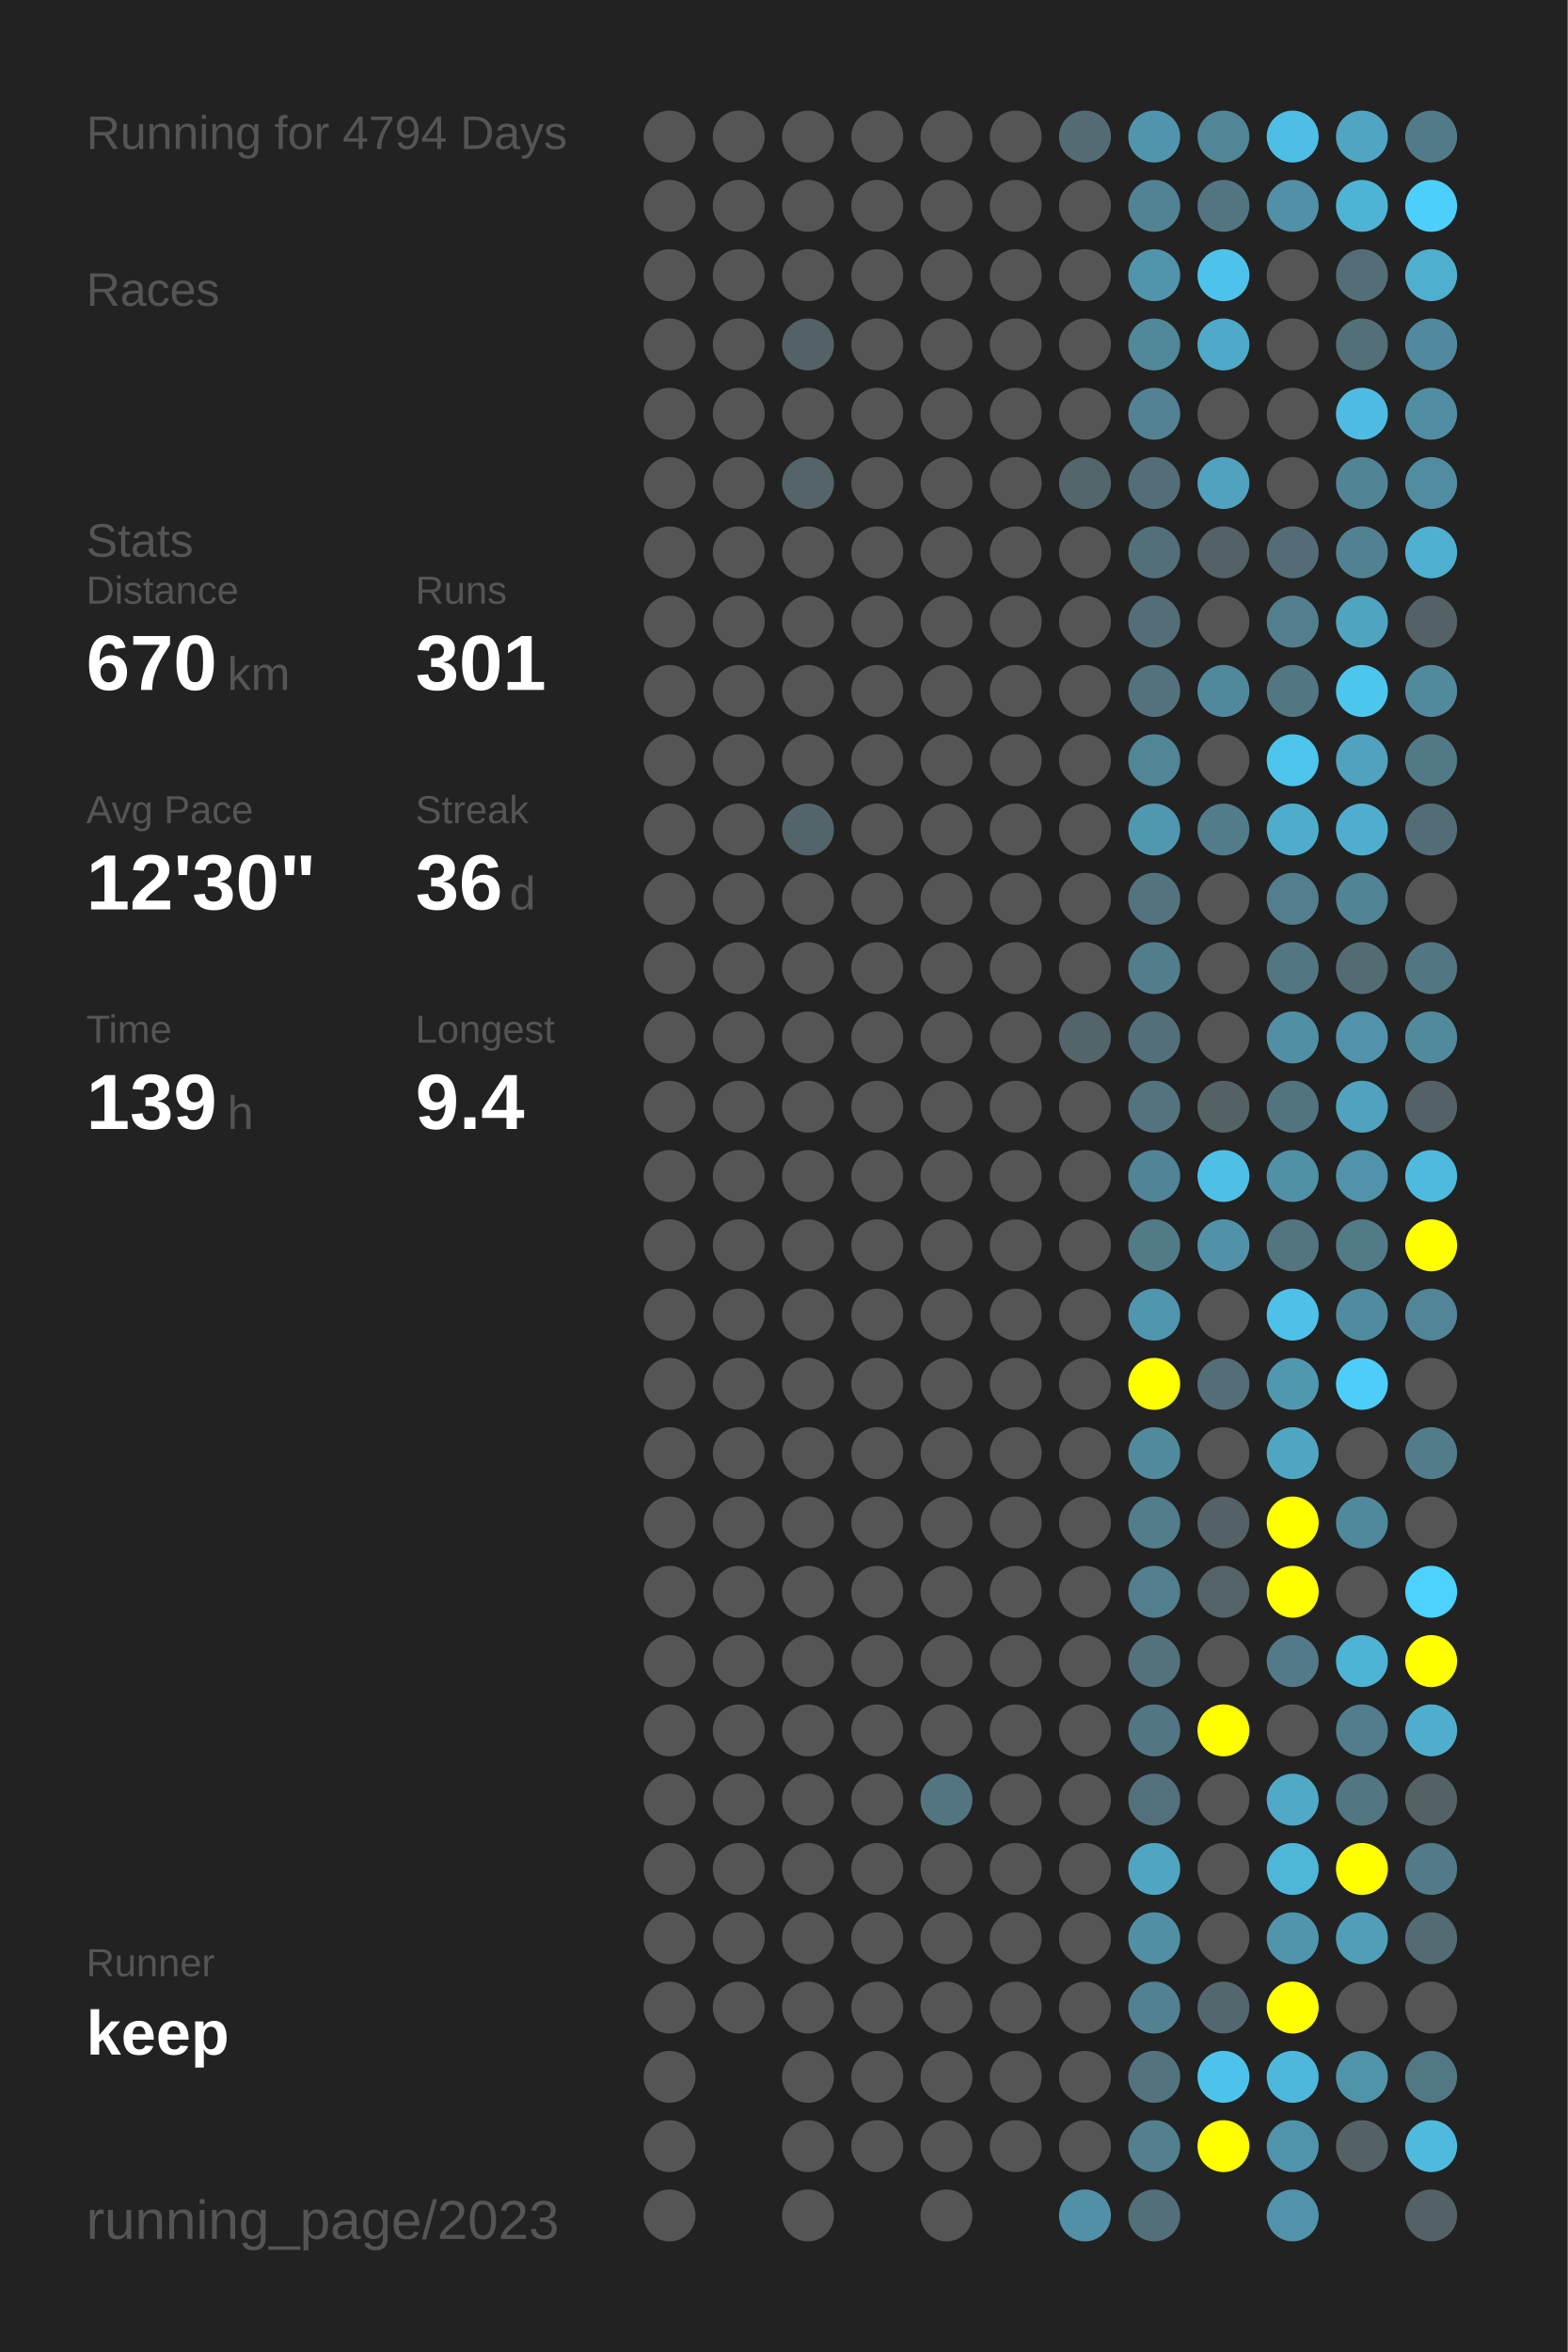
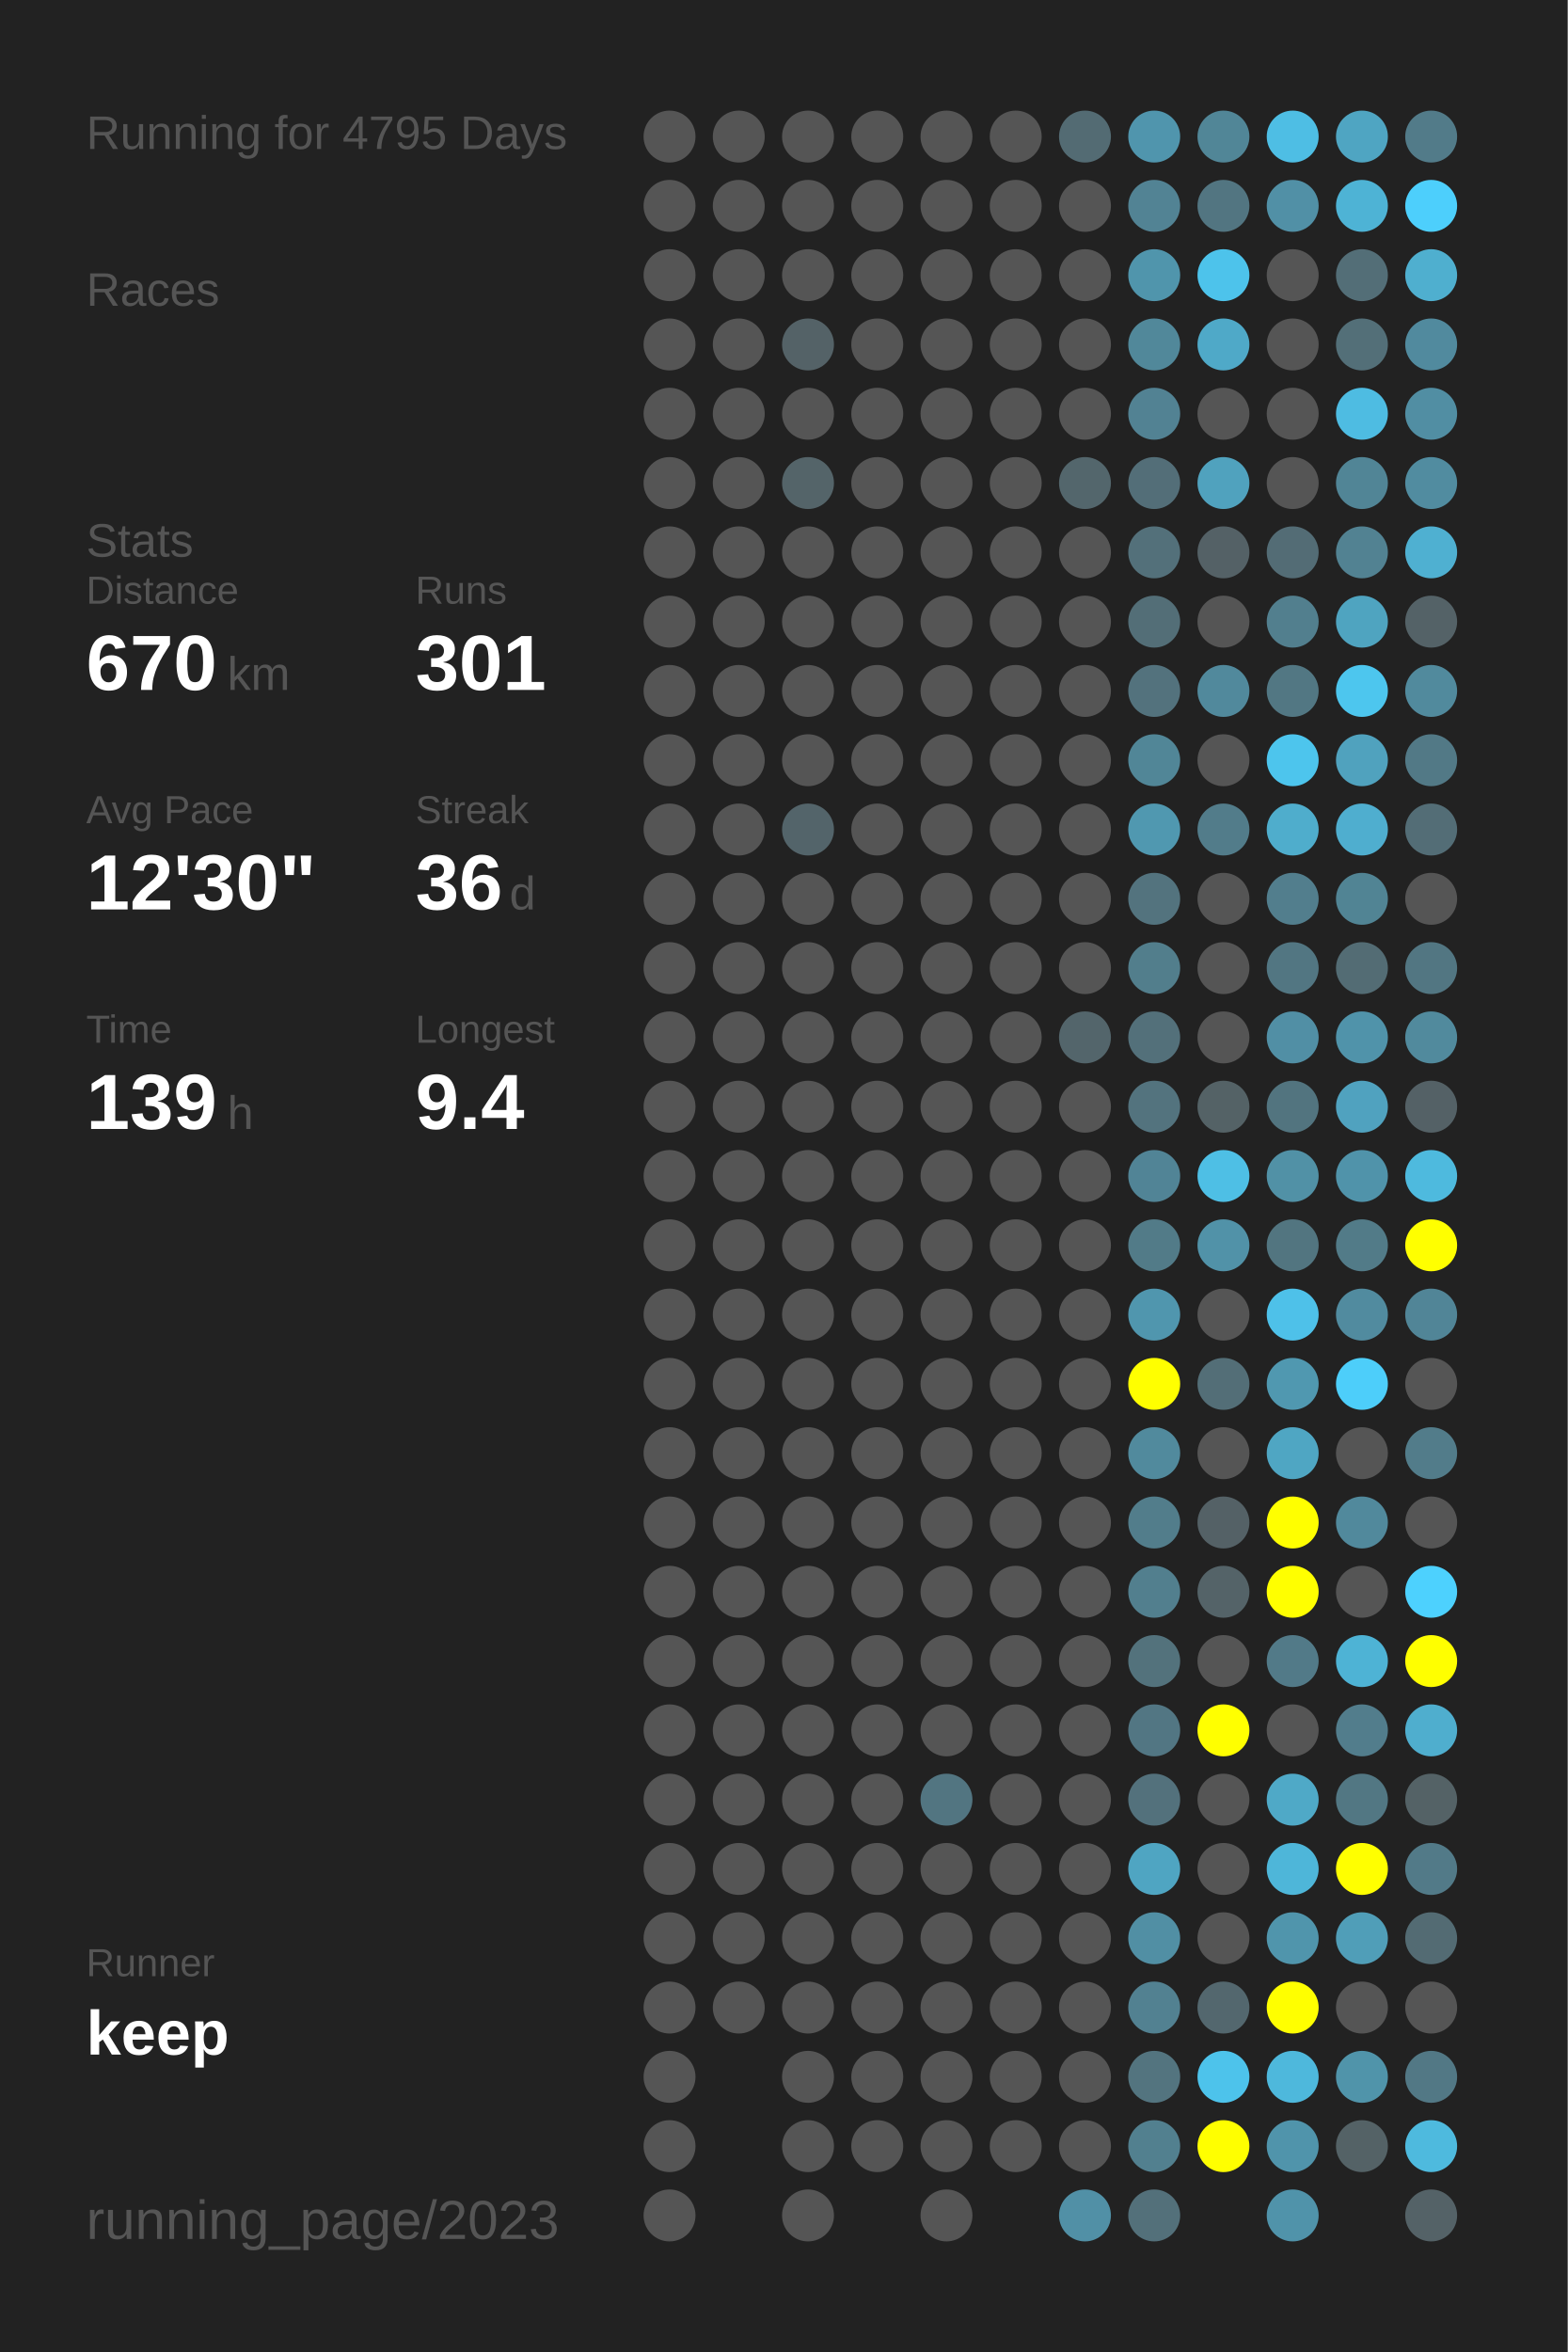
<svg xmlns="http://www.w3.org/2000/svg" baseProfile="full" height="300mm" version="1.1" viewBox="0,0,200,300" width="200mm">
  <defs />
  <rect fill="#222222" height="300" width="200" x="0" y="0" />
-   <text fill="#555555" style="font-size:6px; font-family:Arial;" x="11" y="19">Running for 4794 Days</text>
+   <text fill="#555555" style="font-size:6px; font-family:Arial;" x="11" y="19">Running for 4795 Days</text>
  <text fill="#555555" style="font-size:6px; font-family:Arial;" x="11" y="39">Races</text>
  <text fill="#555555" style="font-size:6px; font-family:Arial;" x="11" y="71">Stats</text>
  <text fill="#555555" style="font-size:5px; font-family:Arial;" x="11" y="77">Distance</text>
  <text fill="#FFFFFF" style="font-size:10px; font-family:Arial; font-weight:bold;" x="11" y="88">670</text>
  <text fill="#555555" style="font-size:6px; font-family:Arial;" x="29" y="88">km</text>
  <text fill="#555555" style="font-size:5px; font-family:Arial;" x="53" y="77">Runs</text>
  <text fill="#FFFFFF" style="font-size:10px; font-family:Arial; font-weight:bold;" x="53" y="88">301</text>
  <text fill="#555555" style="font-size:5px; font-family:Arial;" x="11" y="105">Avg Pace</text>
  <text fill="#FFFFFF" style="font-size:10px; font-family:Arial; font-weight:bold;" x="11" y="116">12'30"</text>
  <text fill="#555555" style="font-size:5px; font-family:Arial;" x="53" y="105">Streak</text>
  <text fill="#FFFFFF" style="font-size:10px; font-family:Arial; font-weight:bold;" x="53" y="116">36</text>
  <text fill="#555555" style="font-size:6px; font-family:Arial;" x="65" y="116">d</text>
  <text fill="#555555" style="font-size:5px; font-family:Arial;" x="11" y="133">Time</text>
  <text fill="#FFFFFF" style="font-size:10px; font-family:Arial; font-weight:bold;" x="11" y="144">139</text>
  <text fill="#555555" style="font-size:6px; font-family:Arial;" x="29" y="144">h</text>
  <text fill="#555555" style="font-size:5px; font-family:Arial;" x="53" y="133">Longest</text>
  <text fill="#FFFFFF" style="font-size:10px; font-family:Arial; font-weight:bold;" x="53" y="144">9.4</text>
  <text fill="#555555" style="font-size:5px; font-family:Arial;" x="11" y="252.065">Runner</text>
  <text fill="#FFFFFF" style="font-size:8px; font-family:Arial; font-weight:bold;" x="11" y="262.065">keep</text>
  <text fill="#555555" style="font-size:7px; font-family:Arial;" x="11" y="285.581">running_page/2023</text>
  <circle cx="85.417" cy="17.419" fill="#555555" r="3.312" />
  <circle cx="85.417" cy="26.258" fill="#555555" r="3.312" />
  <circle cx="85.417" cy="35.097" fill="#555555" r="3.312" />
  <circle cx="85.417" cy="43.935" fill="#555555" r="3.312" />
  <circle cx="85.417" cy="52.774" fill="#555555" r="3.312" />
  <circle cx="85.417" cy="61.613" fill="#555555" r="3.312" />
  <circle cx="85.417" cy="70.452" fill="#555555" r="3.312" />
  <circle cx="85.417" cy="79.29" fill="#555555" r="3.312" />
  <circle cx="85.417" cy="88.129" fill="#555555" r="3.312" />
  <circle cx="85.417" cy="96.968" fill="#555555" r="3.312" />
  <circle cx="85.417" cy="105.806" fill="#555555" r="3.312" />
  <circle cx="85.417" cy="114.645" fill="#555555" r="3.312" />
  <circle cx="85.417" cy="123.484" fill="#555555" r="3.312" />
  <circle cx="85.417" cy="132.323" fill="#555555" r="3.312" />
  <circle cx="85.417" cy="141.161" fill="#555555" r="3.312" />
  <circle cx="85.417" cy="150" fill="#555555" r="3.312" />
  <circle cx="85.417" cy="158.839" fill="#555555" r="3.312" />
  <circle cx="85.417" cy="167.677" fill="#555555" r="3.312" />
  <circle cx="85.417" cy="176.516" fill="#555555" r="3.312" />
  <circle cx="85.417" cy="185.355" fill="#555555" r="3.312" />
  <circle cx="85.417" cy="194.194" fill="#555555" r="3.312" />
  <circle cx="85.417" cy="203.032" fill="#555555" r="3.312" />
  <circle cx="85.417" cy="211.871" fill="#555555" r="3.312" />
  <circle cx="85.417" cy="220.71" fill="#555555" r="3.312" />
  <circle cx="85.417" cy="229.548" fill="#555555" r="3.312" />
  <circle cx="85.417" cy="238.387" fill="#555555" r="3.312" />
  <circle cx="85.417" cy="247.226" fill="#555555" r="3.312" />
  <circle cx="85.417" cy="256.065" fill="#555555" r="3.312" />
  <circle cx="85.417" cy="264.903" fill="#555555" r="3.312" />
  <circle cx="85.417" cy="273.742" fill="#555555" r="3.312" />
  <circle cx="85.417" cy="282.581" fill="#555555" r="3.312" />
  <circle cx="94.25" cy="17.419" fill="#555555" r="3.312" />
  <circle cx="94.25" cy="26.258" fill="#555555" r="3.312" />
  <circle cx="94.25" cy="35.097" fill="#555555" r="3.312" />
  <circle cx="94.25" cy="43.935" fill="#555555" r="3.312" />
  <circle cx="94.25" cy="52.774" fill="#555555" r="3.312" />
  <circle cx="94.25" cy="61.613" fill="#555555" r="3.312" />
  <circle cx="94.25" cy="70.452" fill="#555555" r="3.312" />
  <circle cx="94.25" cy="79.29" fill="#555555" r="3.312" />
  <circle cx="94.25" cy="88.129" fill="#555555" r="3.312" />
  <circle cx="94.25" cy="96.968" fill="#555555" r="3.312" />
  <circle cx="94.25" cy="105.806" fill="#555555" r="3.312" />
  <circle cx="94.25" cy="114.645" fill="#555555" r="3.312" />
  <circle cx="94.25" cy="123.484" fill="#555555" r="3.312" />
  <circle cx="94.25" cy="132.323" fill="#555555" r="3.312" />
  <circle cx="94.25" cy="141.161" fill="#555555" r="3.312" />
  <circle cx="94.25" cy="150" fill="#555555" r="3.312" />
  <circle cx="94.25" cy="158.839" fill="#555555" r="3.312" />
  <circle cx="94.25" cy="167.677" fill="#555555" r="3.312" />
  <circle cx="94.25" cy="176.516" fill="#555555" r="3.312" />
  <circle cx="94.25" cy="185.355" fill="#555555" r="3.312" />
  <circle cx="94.25" cy="194.194" fill="#555555" r="3.312" />
  <circle cx="94.25" cy="203.032" fill="#555555" r="3.312" />
  <circle cx="94.25" cy="211.871" fill="#555555" r="3.312" />
  <circle cx="94.25" cy="220.71" fill="#555555" r="3.312" />
  <circle cx="94.25" cy="229.548" fill="#555555" r="3.312" />
  <circle cx="94.25" cy="238.387" fill="#555555" r="3.312" />
  <circle cx="94.25" cy="247.226" fill="#555555" r="3.312" />
  <circle cx="94.25" cy="256.065" fill="#555555" r="3.312" />
  <circle cx="103.083" cy="17.419" fill="#555555" r="3.312" />
  <circle cx="103.083" cy="26.258" fill="#555555" r="3.312" />
  <circle cx="103.083" cy="35.097" fill="#555555" r="3.312" />
  <circle cx="103.083" cy="43.935" fill="#546267" r="3.312" />
  <circle cx="103.083" cy="52.774" fill="#555555" r="3.312" />
  <circle cx="103.083" cy="61.613" fill="#546469" r="3.312" />
  <circle cx="103.083" cy="70.452" fill="#555555" r="3.312" />
  <circle cx="103.083" cy="79.29" fill="#555555" r="3.312" />
  <circle cx="103.083" cy="88.129" fill="#555555" r="3.312" />
  <circle cx="103.083" cy="96.968" fill="#555555" r="3.312" />
  <circle cx="103.083" cy="105.806" fill="#53646a" r="3.312" />
  <circle cx="103.083" cy="114.645" fill="#555555" r="3.312" />
  <circle cx="103.083" cy="123.484" fill="#555555" r="3.312" />
  <circle cx="103.083" cy="132.323" fill="#555555" r="3.312" />
  <circle cx="103.083" cy="141.161" fill="#555555" r="3.312" />
  <circle cx="103.083" cy="150" fill="#555555" r="3.312" />
  <circle cx="103.083" cy="158.839" fill="#555555" r="3.312" />
  <circle cx="103.083" cy="167.677" fill="#555555" r="3.312" />
  <circle cx="103.083" cy="176.516" fill="#555555" r="3.312" />
  <circle cx="103.083" cy="185.355" fill="#555555" r="3.312" />
  <circle cx="103.083" cy="194.194" fill="#555555" r="3.312" />
  <circle cx="103.083" cy="203.032" fill="#555555" r="3.312" />
  <circle cx="103.083" cy="211.871" fill="#555555" r="3.312" />
  <circle cx="103.083" cy="220.71" fill="#555555" r="3.312" />
  <circle cx="103.083" cy="229.548" fill="#555555" r="3.312" />
  <circle cx="103.083" cy="238.387" fill="#555555" r="3.312" />
  <circle cx="103.083" cy="247.226" fill="#555555" r="3.312" />
  <circle cx="103.083" cy="256.065" fill="#555555" r="3.312" />
  <circle cx="103.083" cy="264.903" fill="#555555" r="3.312" />
  <circle cx="103.083" cy="273.742" fill="#555555" r="3.312" />
  <circle cx="103.083" cy="282.581" fill="#555555" r="3.312" />
  <circle cx="111.917" cy="17.419" fill="#555555" r="3.312" />
  <circle cx="111.917" cy="26.258" fill="#555555" r="3.312" />
  <circle cx="111.917" cy="35.097" fill="#555555" r="3.312" />
  <circle cx="111.917" cy="43.935" fill="#555555" r="3.312" />
  <circle cx="111.917" cy="52.774" fill="#555555" r="3.312" />
  <circle cx="111.917" cy="61.613" fill="#555555" r="3.312" />
  <circle cx="111.917" cy="70.452" fill="#555555" r="3.312" />
  <circle cx="111.917" cy="79.29" fill="#555555" r="3.312" />
  <circle cx="111.917" cy="88.129" fill="#555555" r="3.312" />
  <circle cx="111.917" cy="96.968" fill="#555555" r="3.312" />
  <circle cx="111.917" cy="105.806" fill="#555555" r="3.312" />
  <circle cx="111.917" cy="114.645" fill="#555555" r="3.312" />
  <circle cx="111.917" cy="123.484" fill="#555555" r="3.312" />
  <circle cx="111.917" cy="132.323" fill="#555555" r="3.312" />
  <circle cx="111.917" cy="141.161" fill="#555555" r="3.312" />
  <circle cx="111.917" cy="150" fill="#555555" r="3.312" />
  <circle cx="111.917" cy="158.839" fill="#555555" r="3.312" />
  <circle cx="111.917" cy="167.677" fill="#555555" r="3.312" />
  <circle cx="111.917" cy="176.516" fill="#555555" r="3.312" />
  <circle cx="111.917" cy="185.355" fill="#555555" r="3.312" />
  <circle cx="111.917" cy="194.194" fill="#555555" r="3.312" />
  <circle cx="111.917" cy="203.032" fill="#555555" r="3.312" />
  <circle cx="111.917" cy="211.871" fill="#555555" r="3.312" />
  <circle cx="111.917" cy="220.71" fill="#555555" r="3.312" />
  <circle cx="111.917" cy="229.548" fill="#555555" r="3.312" />
  <circle cx="111.917" cy="238.387" fill="#555555" r="3.312" />
  <circle cx="111.917" cy="247.226" fill="#555555" r="3.312" />
  <circle cx="111.917" cy="256.065" fill="#555555" r="3.312" />
  <circle cx="111.917" cy="264.903" fill="#555555" r="3.312" />
  <circle cx="111.917" cy="273.742" fill="#555555" r="3.312" />
  <circle cx="120.75" cy="17.419" fill="#555555" r="3.312" />
  <circle cx="120.75" cy="26.258" fill="#555555" r="3.312" />
  <circle cx="120.75" cy="35.097" fill="#555555" r="3.312" />
  <circle cx="120.75" cy="43.935" fill="#555555" r="3.312" />
  <circle cx="120.75" cy="52.774" fill="#555555" r="3.312" />
  <circle cx="120.75" cy="61.613" fill="#555555" r="3.312" />
  <circle cx="120.75" cy="70.452" fill="#555555" r="3.312" />
  <circle cx="120.75" cy="79.29" fill="#555555" r="3.312" />
  <circle cx="120.75" cy="88.129" fill="#555555" r="3.312" />
  <circle cx="120.75" cy="96.968" fill="#555555" r="3.312" />
  <circle cx="120.75" cy="105.806" fill="#555555" r="3.312" />
  <circle cx="120.75" cy="114.645" fill="#555555" r="3.312" />
  <circle cx="120.75" cy="123.484" fill="#555555" r="3.312" />
  <circle cx="120.75" cy="132.323" fill="#555555" r="3.312" />
  <circle cx="120.75" cy="141.161" fill="#555555" r="3.312" />
  <circle cx="120.75" cy="150" fill="#555555" r="3.312" />
  <circle cx="120.75" cy="158.839" fill="#555555" r="3.312" />
  <circle cx="120.75" cy="167.677" fill="#555555" r="3.312" />
  <circle cx="120.75" cy="176.516" fill="#555555" r="3.312" />
  <circle cx="120.75" cy="185.355" fill="#555555" r="3.312" />
  <circle cx="120.75" cy="194.194" fill="#555555" r="3.312" />
  <circle cx="120.75" cy="203.032" fill="#555555" r="3.312" />
  <circle cx="120.75" cy="211.871" fill="#555555" r="3.312" />
  <circle cx="120.75" cy="220.71" fill="#555555" r="3.312" />
  <circle cx="120.75" cy="229.548" fill="#527581" r="3.312" />
  <circle cx="120.75" cy="238.387" fill="#555555" r="3.312" />
  <circle cx="120.75" cy="247.226" fill="#555555" r="3.312" />
  <circle cx="120.75" cy="256.065" fill="#555555" r="3.312" />
  <circle cx="120.75" cy="264.903" fill="#555555" r="3.312" />
  <circle cx="120.75" cy="273.742" fill="#555555" r="3.312" />
  <circle cx="120.75" cy="282.581" fill="#555555" r="3.312" />
  <circle cx="129.583" cy="17.419" fill="#555555" r="3.312" />
  <circle cx="129.583" cy="26.258" fill="#555555" r="3.312" />
  <circle cx="129.583" cy="35.097" fill="#555555" r="3.312" />
  <circle cx="129.583" cy="43.935" fill="#555555" r="3.312" />
  <circle cx="129.583" cy="52.774" fill="#555555" r="3.312" />
  <circle cx="129.583" cy="61.613" fill="#555555" r="3.312" />
  <circle cx="129.583" cy="70.452" fill="#555555" r="3.312" />
  <circle cx="129.583" cy="79.29" fill="#555555" r="3.312" />
  <circle cx="129.583" cy="88.129" fill="#555555" r="3.312" />
  <circle cx="129.583" cy="96.968" fill="#555555" r="3.312" />
  <circle cx="129.583" cy="105.806" fill="#555555" r="3.312" />
  <circle cx="129.583" cy="114.645" fill="#555555" r="3.312" />
  <circle cx="129.583" cy="123.484" fill="#555555" r="3.312" />
  <circle cx="129.583" cy="132.323" fill="#555555" r="3.312" />
  <circle cx="129.583" cy="141.161" fill="#555555" r="3.312" />
  <circle cx="129.583" cy="150" fill="#555555" r="3.312" />
  <circle cx="129.583" cy="158.839" fill="#555555" r="3.312" />
  <circle cx="129.583" cy="167.677" fill="#555555" r="3.312" />
  <circle cx="129.583" cy="176.516" fill="#555555" r="3.312" />
  <circle cx="129.583" cy="185.355" fill="#555555" r="3.312" />
  <circle cx="129.583" cy="194.194" fill="#555555" r="3.312" />
  <circle cx="129.583" cy="203.032" fill="#555555" r="3.312" />
  <circle cx="129.583" cy="211.871" fill="#555555" r="3.312" />
  <circle cx="129.583" cy="220.71" fill="#555555" r="3.312" />
  <circle cx="129.583" cy="229.548" fill="#555555" r="3.312" />
  <circle cx="129.583" cy="238.387" fill="#555555" r="3.312" />
  <circle cx="129.583" cy="247.226" fill="#555555" r="3.312" />
  <circle cx="129.583" cy="256.065" fill="#555555" r="3.312" />
  <circle cx="129.583" cy="264.903" fill="#555555" r="3.312" />
  <circle cx="129.583" cy="273.742" fill="#555555" r="3.312" />
  <circle cx="138.417" cy="17.419" fill="#536b73" r="3.312" />
  <circle cx="138.417" cy="26.258" fill="#555555" r="3.312" />
  <circle cx="138.417" cy="35.097" fill="#555555" r="3.312" />
  <circle cx="138.417" cy="43.935" fill="#555555" r="3.312" />
  <circle cx="138.417" cy="52.774" fill="#555555" r="3.312" />
  <circle cx="138.417" cy="61.613" fill="#53666c" r="3.312" />
  <circle cx="138.417" cy="70.452" fill="#555555" r="3.312" />
  <circle cx="138.417" cy="79.29" fill="#555555" r="3.312" />
  <circle cx="138.417" cy="88.129" fill="#555555" r="3.312" />
  <circle cx="138.417" cy="96.968" fill="#555555" r="3.312" />
  <circle cx="138.417" cy="105.806" fill="#555555" r="3.312" />
  <circle cx="138.417" cy="114.645" fill="#555555" r="3.312" />
  <circle cx="138.417" cy="123.484" fill="#555555" r="3.312" />
  <circle cx="138.417" cy="132.323" fill="#53656b" r="3.312" />
  <circle cx="138.417" cy="141.161" fill="#555555" r="3.312" />
  <circle cx="138.417" cy="150" fill="#555555" r="3.312" />
  <circle cx="138.417" cy="158.839" fill="#555555" r="3.312" />
  <circle cx="138.417" cy="167.677" fill="#555555" r="3.312" />
  <circle cx="138.417" cy="176.516" fill="#555555" r="3.312" />
  <circle cx="138.417" cy="185.355" fill="#555555" r="3.312" />
  <circle cx="138.417" cy="194.194" fill="#555555" r="3.312" />
  <circle cx="138.417" cy="203.032" fill="#555555" r="3.312" />
  <circle cx="138.417" cy="211.871" fill="#555555" r="3.312" />
  <circle cx="138.417" cy="220.71" fill="#555555" r="3.312" />
  <circle cx="138.417" cy="229.548" fill="#555555" r="3.312" />
  <circle cx="138.417" cy="238.387" fill="#555555" r="3.312" />
  <circle cx="138.417" cy="247.226" fill="#555555" r="3.312" />
  <circle cx="138.417" cy="256.065" fill="#555555" r="3.312" />
  <circle cx="138.417" cy="264.903" fill="#555555" r="3.312" />
  <circle cx="138.417" cy="273.742" fill="#555555" r="3.312" />
  <circle cx="138.417" cy="282.581" fill="#5190a6" r="3.312" />
  <circle cx="147.25" cy="17.419" fill="#5095ad" r="3.312" />
  <circle cx="147.25" cy="26.258" fill="#528394" r="3.312" />
  <circle cx="147.25" cy="35.097" fill="#5095ac" r="3.312" />
  <circle cx="147.25" cy="43.935" fill="#51889a" r="3.312" />
  <circle cx="147.25" cy="52.774" fill="#528293" r="3.312" />
  <circle cx="147.25" cy="61.613" fill="#536e78" r="3.312" />
  <circle cx="147.25" cy="70.452" fill="#53707a" r="3.312" />
  <circle cx="147.25" cy="79.29" fill="#536e77" r="3.312" />
  <circle cx="147.25" cy="88.129" fill="#53727d" r="3.312" />
  <circle cx="147.25" cy="96.968" fill="#518697" r="3.312" />
  <circle cx="147.25" cy="105.806" fill="#5098b0" r="3.312" />
  <circle cx="147.25" cy="114.645" fill="#53737e" r="3.312" />
  <circle cx="147.25" cy="123.484" fill="#527e8c" r="3.312" />
  <circle cx="147.25" cy="132.323" fill="#53707a" r="3.312" />
  <circle cx="147.25" cy="141.161" fill="#53737e" r="3.312" />
  <circle cx="147.25" cy="150" fill="#518496" r="3.312" />
  <circle cx="147.25" cy="158.839" fill="#527b88" r="3.312" />
  <circle cx="147.25" cy="167.677" fill="#5096ae" r="3.312" />
  <circle cx="147.25" cy="176.516" fill="#FFFF00" r="3.312" />
  <circle cx="147.25" cy="185.355" fill="#518a9d" r="3.312" />
  <circle cx="147.25" cy="194.194" fill="#527d8b" r="3.312" />
  <circle cx="147.25" cy="203.032" fill="#527f8e" r="3.312" />
  <circle cx="147.25" cy="211.871" fill="#53727c" r="3.312" />
  <circle cx="147.25" cy="220.71" fill="#527683" r="3.312" />
  <circle cx="147.25" cy="229.548" fill="#53717c" r="3.312" />
  <circle cx="147.25" cy="238.387" fill="#4fa5c2" r="3.312" />
  <circle cx="147.25" cy="247.226" fill="#518fa4" r="3.312" />
  <circle cx="147.25" cy="256.065" fill="#528191" r="3.312" />
  <circle cx="147.25" cy="264.903" fill="#53747f" r="3.312" />
  <circle cx="147.25" cy="273.742" fill="#52808f" r="3.312" />
  <circle cx="147.25" cy="282.581" fill="#53707a" r="3.312" />
  <circle cx="156.083" cy="17.419" fill="#518697" r="3.312" />
  <circle cx="156.083" cy="26.258" fill="#527581" r="3.312" />
  <circle cx="156.083" cy="35.097" fill="#4dc3eb" r="3.312" />
  <circle cx="156.083" cy="43.935" fill="#4fa9c8" r="3.312" />
  <circle cx="156.083" cy="52.774" fill="#555555" r="3.312" />
  <circle cx="156.083" cy="61.613" fill="#50a2be" r="3.312" />
  <circle cx="156.083" cy="70.452" fill="#546166" r="3.312" />
  <circle cx="156.083" cy="79.29" fill="#555555" r="3.312" />
  <circle cx="156.083" cy="88.129" fill="#51899c" r="3.312" />
  <circle cx="156.083" cy="96.968" fill="#555555" r="3.312" />
  <circle cx="156.083" cy="105.806" fill="#527c8a" r="3.312" />
  <circle cx="156.083" cy="114.645" fill="#555555" r="3.312" />
  <circle cx="156.083" cy="123.484" fill="#555555" r="3.312" />
  <circle cx="156.083" cy="132.323" fill="#555555" r="3.312" />
  <circle cx="156.083" cy="141.161" fill="#546266" r="3.312" />
  <circle cx="156.083" cy="150" fill="#4ebfe5" r="3.312" />
  <circle cx="156.083" cy="158.839" fill="#5192a8" r="3.312" />
  <circle cx="156.083" cy="167.677" fill="#555555" r="3.312" />
  <circle cx="156.083" cy="176.516" fill="#536e77" r="3.312" />
  <circle cx="156.083" cy="185.355" fill="#555555" r="3.312" />
  <circle cx="156.083" cy="194.194" fill="#546166" r="3.312" />
  <circle cx="156.083" cy="203.032" fill="#546368" r="3.312" />
  <circle cx="156.083" cy="211.871" fill="#555555" r="3.312" />
  <circle cx="156.083" cy="220.71" fill="#FFFF00" r="3.312" />
  <circle cx="156.083" cy="229.548" fill="#555555" r="3.312" />
  <circle cx="156.083" cy="238.387" fill="#555555" r="3.312" />
  <circle cx="156.083" cy="247.226" fill="#555555" r="3.312" />
  <circle cx="156.083" cy="256.065" fill="#53676e" r="3.312" />
  <circle cx="156.083" cy="264.903" fill="#4dc3eb" r="3.312" />
  <circle cx="156.083" cy="273.742" fill="#FFFF00" r="3.312" />
  <circle cx="164.917" cy="17.419" fill="#4ebee4" r="3.312" />
  <circle cx="164.917" cy="26.258" fill="#5190a6" r="3.312" />
  <circle cx="164.917" cy="35.097" fill="#555555" r="3.312" />
  <circle cx="164.917" cy="43.935" fill="#555555" r="3.312" />
  <circle cx="164.917" cy="52.774" fill="#555555" r="3.312" />
  <circle cx="164.917" cy="61.613" fill="#555555" r="3.312" />
  <circle cx="164.917" cy="70.452" fill="#536c75" r="3.312" />
  <circle cx="164.917" cy="79.29" fill="#527f8e" r="3.312" />
  <circle cx="164.917" cy="88.129" fill="#527783" r="3.312" />
  <circle cx="164.917" cy="96.968" fill="#4dc5ed" r="3.312" />
  <circle cx="164.917" cy="105.806" fill="#4fadcc" r="3.312" />
  <circle cx="164.917" cy="114.645" fill="#527e8d" r="3.312" />
  <circle cx="164.917" cy="123.484" fill="#527682" r="3.312" />
  <circle cx="164.917" cy="132.323" fill="#518fa5" r="3.312" />
  <circle cx="164.917" cy="141.161" fill="#52747f" r="3.312" />
  <circle cx="164.917" cy="150" fill="#5191a6" r="3.312" />
  <circle cx="164.917" cy="158.839" fill="#527580" r="3.312" />
  <circle cx="164.917" cy="167.677" fill="#4ec1e9" r="3.312" />
  <circle cx="164.917" cy="176.516" fill="#5098b0" r="3.312" />
  <circle cx="164.917" cy="185.355" fill="#4fa6c3" r="3.312" />
  <circle cx="164.917" cy="194.194" fill="#FFFF00" r="3.312" />
  <circle cx="164.917" cy="203.032" fill="#FFFF00" r="3.312" />
  <circle cx="164.917" cy="211.871" fill="#527a88" r="3.312" />
  <circle cx="164.917" cy="220.71" fill="#555555" r="3.312" />
  <circle cx="164.917" cy="229.548" fill="#4fa9c7" r="3.312" />
  <circle cx="164.917" cy="238.387" fill="#4eb6d9" r="3.312" />
  <circle cx="164.917" cy="247.226" fill="#5095ac" r="3.312" />
  <circle cx="164.917" cy="256.065" fill="#FFFF00" r="3.312" />
  <circle cx="164.917" cy="264.903" fill="#4eb8dc" r="3.312" />
  <circle cx="164.917" cy="273.742" fill="#5094ab" r="3.312" />
  <circle cx="164.917" cy="282.581" fill="#5093aa" r="3.312" />
  <circle cx="173.75" cy="17.419" fill="#4fa5c2" r="3.312" />
  <circle cx="173.75" cy="26.258" fill="#4eb3d5" r="3.312" />
  <circle cx="173.75" cy="35.097" fill="#536e77" r="3.312" />
  <circle cx="173.75" cy="43.935" fill="#536f78" r="3.312" />
  <circle cx="173.75" cy="52.774" fill="#4ebce2" r="3.312" />
  <circle cx="173.75" cy="61.613" fill="#518596" r="3.312" />
  <circle cx="173.75" cy="70.452" fill="#528292" r="3.312" />
  <circle cx="173.75" cy="79.29" fill="#4fa4c0" r="3.312" />
  <circle cx="173.75" cy="88.129" fill="#4dc6ee" r="3.312" />
  <circle cx="173.75" cy="96.968" fill="#50a2be" r="3.312" />
  <circle cx="173.75" cy="105.806" fill="#4faecf" r="3.312" />
  <circle cx="173.75" cy="114.645" fill="#518494" r="3.312" />
  <circle cx="173.75" cy="123.484" fill="#536c74" r="3.312" />
  <circle cx="173.75" cy="132.323" fill="#5093aa" r="3.312" />
  <circle cx="173.75" cy="141.161" fill="#50a2bf" r="3.312" />
  <circle cx="173.75" cy="150" fill="#5093aa" r="3.312" />
  <circle cx="173.75" cy="158.839" fill="#527b88" r="3.312" />
  <circle cx="173.75" cy="167.677" fill="#518b9f" r="3.312" />
  <circle cx="173.75" cy="176.516" fill="#4dcefa" r="3.312" />
  <circle cx="173.75" cy="185.355" fill="#555555" r="3.312" />
  <circle cx="173.75" cy="194.194" fill="#51899c" r="3.312" />
  <circle cx="173.75" cy="203.032" fill="#555555" r="3.312" />
  <circle cx="173.75" cy="211.871" fill="#4eb3d5" r="3.312" />
  <circle cx="173.75" cy="220.71" fill="#527d8c" r="3.312" />
  <circle cx="173.75" cy="229.548" fill="#527783" r="3.312" />
  <circle cx="173.75" cy="238.387" fill="#FFFF00" r="3.312" />
  <circle cx="173.75" cy="247.226" fill="#509eb8" r="3.312" />
  <circle cx="173.75" cy="256.065" fill="#555555" r="3.312" />
  <circle cx="173.75" cy="264.903" fill="#5094aa" r="3.312" />
  <circle cx="173.75" cy="273.742" fill="#546266" r="3.312" />
  <circle cx="182.583" cy="17.419" fill="#527b89" r="3.312" />
  <circle cx="182.583" cy="26.258" fill="#4dcffc" r="3.312" />
  <circle cx="182.583" cy="35.097" fill="#4fafcf" r="3.312" />
  <circle cx="182.583" cy="43.935" fill="#518a9e" r="3.312" />
  <circle cx="182.583" cy="52.774" fill="#518ea3" r="3.312" />
  <circle cx="182.583" cy="61.613" fill="#518ca0" r="3.312" />
  <circle cx="182.583" cy="70.452" fill="#4fb0d1" r="3.312" />
  <circle cx="182.583" cy="79.29" fill="#546267" r="3.312" />
  <circle cx="182.583" cy="88.129" fill="#518a9d" r="3.312" />
  <circle cx="182.583" cy="96.968" fill="#527986" r="3.312" />
  <circle cx="182.583" cy="105.806" fill="#536d76" r="3.312" />
  <circle cx="182.583" cy="114.645" fill="#555555" r="3.312" />
  <circle cx="182.583" cy="123.484" fill="#527682" r="3.312" />
  <circle cx="182.583" cy="132.323" fill="#518a9d" r="3.312" />
  <circle cx="182.583" cy="141.161" fill="#546166" r="3.312" />
  <circle cx="182.583" cy="150" fill="#4ebade" r="3.312" />
  <circle cx="182.583" cy="158.839" fill="#FFFF00" r="3.312" />
  <circle cx="182.583" cy="167.677" fill="#518597" r="3.312" />
  <circle cx="182.583" cy="176.516" fill="#555555" r="3.312" />
  <circle cx="182.583" cy="185.355" fill="#527c8a" r="3.312" />
  <circle cx="182.583" cy="194.194" fill="#555555" r="3.312" />
  <circle cx="182.583" cy="203.032" fill="#4dd1fe" r="3.312" />
  <circle cx="182.583" cy="211.871" fill="#FFFF00" r="3.312" />
  <circle cx="182.583" cy="220.71" fill="#4faece" r="3.312" />
  <circle cx="182.583" cy="229.548" fill="#546266" r="3.312" />
  <circle cx="182.583" cy="238.387" fill="#527a88" r="3.312" />
  <circle cx="182.583" cy="247.226" fill="#536b73" r="3.312" />
  <circle cx="182.583" cy="256.065" fill="#555555" r="3.312" />
  <circle cx="182.583" cy="264.903" fill="#527885" r="3.312" />
  <circle cx="182.583" cy="273.742" fill="#4ebade" r="3.312" />
  <circle cx="182.583" cy="282.581" fill="#546267" r="3.312" />
</svg>
